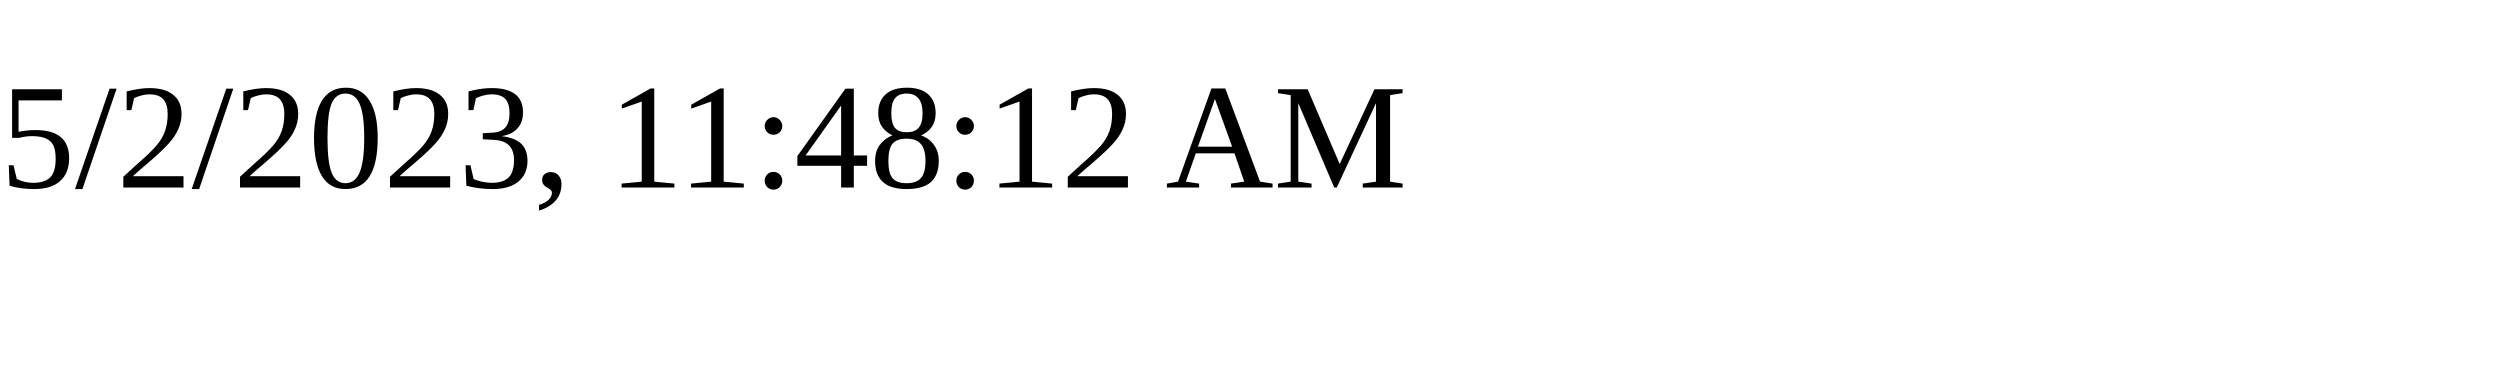
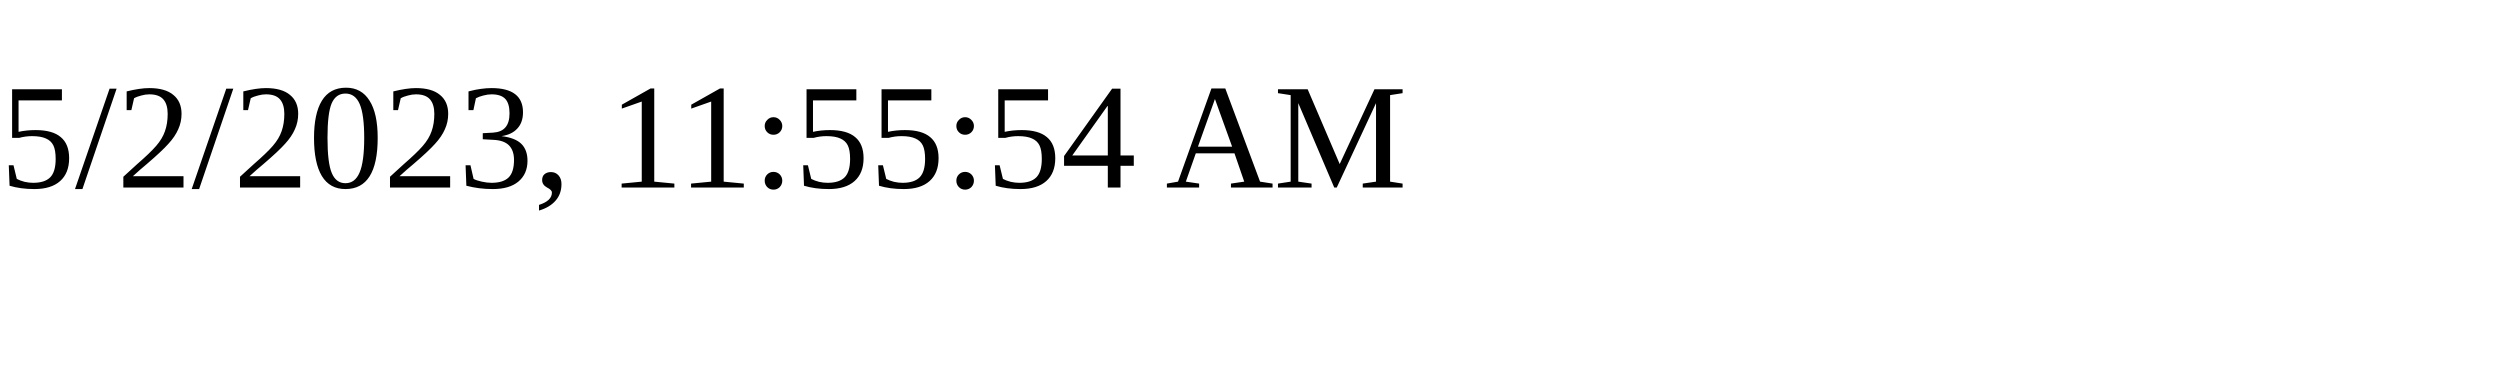
<svg xmlns="http://www.w3.org/2000/svg" height="30" width="200">
-   <text x="0" y="15">5/2/2023, 11:48:12 AM</text>
+   <text x="0" y="15">5/2/2023, 11:55:54 AM</text>
</svg>
